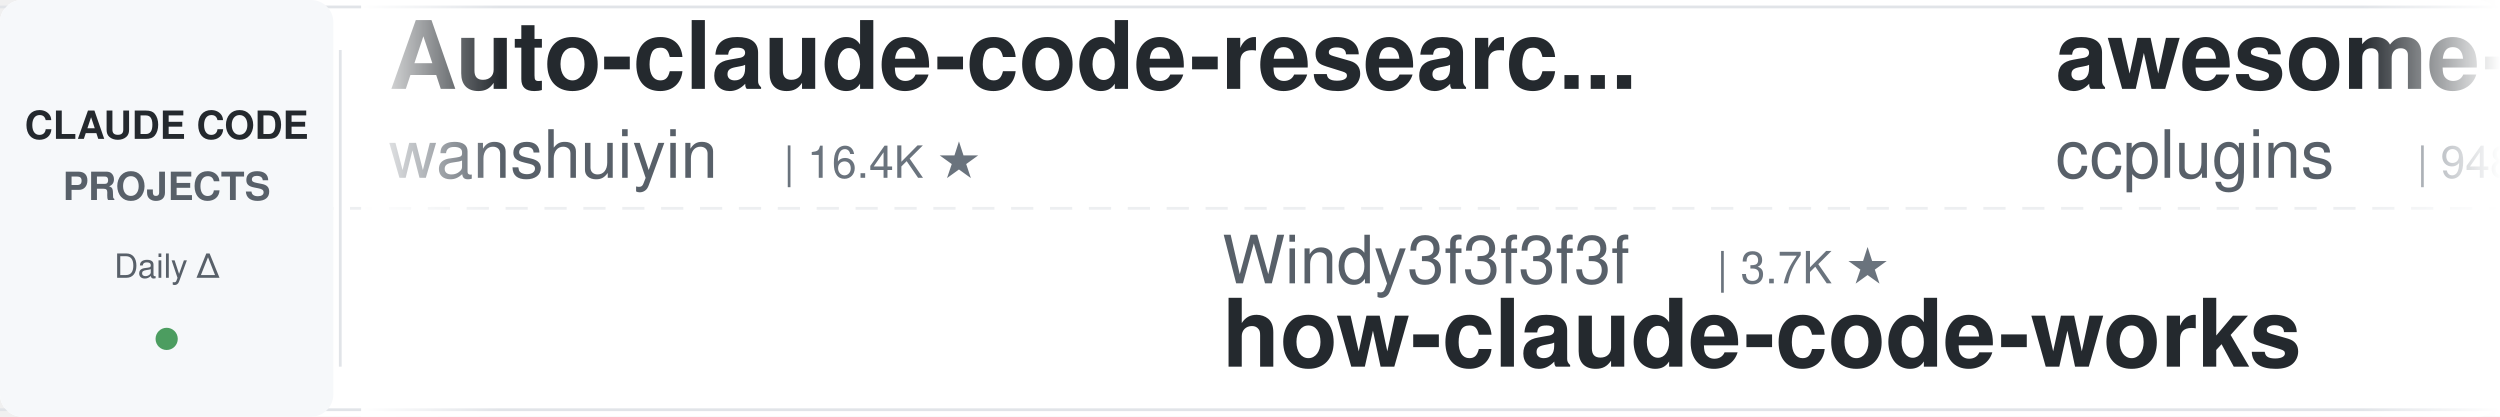
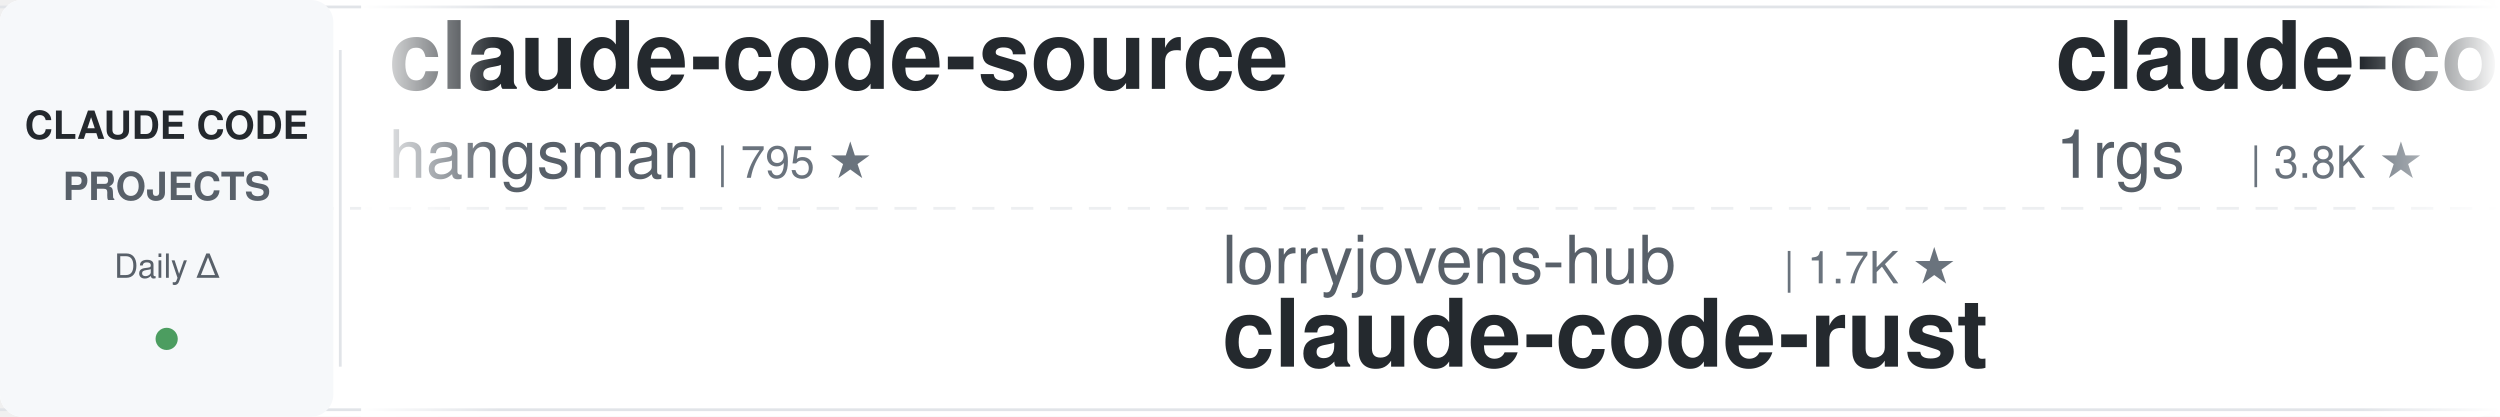
<svg xmlns="http://www.w3.org/2000/svg" width="900" height="150">
  <defs>
    <linearGradient id="leftFade" x1="0%" y1="0%" x2="100%" y2="0%">
      <stop offset="0%" style="stop-color:#ffffff;stop-opacity:1" />
      <stop offset="100%" style="stop-color:#ffffff;stop-opacity:0" />
    </linearGradient>
    <linearGradient id="rightFade" x1="0%" y1="0%" x2="100%" y2="0%">
      <stop offset="0%" style="stop-color:#ffffff;stop-opacity:0" />
      <stop offset="100%" style="stop-color:#ffffff;stop-opacity:1" />
    </linearGradient>
  </defs>
  <rect width="900" height="150" fill="#ffffff" rx="8" />
  <rect x="0" y="2" width="900" height="1" fill="#e1e4e8" />
  <rect x="0" y="147" width="900" height="1" fill="#e1e4e8" />
  <line x1="0" y1="75" x2="900" y2="75" stroke="#e1e4e8" stroke-width="1" stroke-dasharray="8 6" opacity="0.6" />
  <rect x="0" y="0" width="120" height="150" fill="#f6f8fa" rx="8" />
  <text x="60" y="50" font-family="-apple-system, BlinkMacSystemFont, 'Segoe UI', Helvetica, Arial, sans-serif" font-size="14" font-weight="600" fill="#24292e" text-anchor="middle">CLAUDE CODE</text>
  <text x="60" y="72" font-family="-apple-system, BlinkMacSystemFont, 'Segoe UI', Helvetica, Arial, sans-serif" font-size="14" font-weight="600" fill="#586069" text-anchor="middle">PROJECTS</text>
  <text x="60" y="100" font-family="-apple-system, BlinkMacSystemFont, 'Segoe UI', Helvetica, Arial, sans-serif" font-size="12" font-weight="500" fill="#586069" text-anchor="middle">Daily Δ</text>
  <circle cx="60" cy="122" r="4" fill="#22863a" opacity="0.8" />
  <rect x="122" y="18" width="1" height="114" fill="#e1e4e8" />
  <clipPath id="tickerClip">
    <rect x="130" y="0" width="770" height="150" />
  </clipPath>
  <g clip-path="url(#tickerClip)">
    <g id="tickerItems">
      <animateTransform attributeName="transform" attributeType="XML" type="translate" from="0 0" to="-3000 0" dur="54s" repeatCount="indefinite" />
      <g transform="translate(0, 0)">
-         <text x="140" y="32" font-family="-apple-system, BlinkMacSystemFont, 'Segoe UI', Helvetica, Arial, sans-serif" font-size="34" font-weight="600" fill="#24292e">Auto-claude-code-researc...</text>
-         <text x="140" y="64" font-family="-apple-system, BlinkMacSystemFont, 'Segoe UI', Helvetica, Arial, sans-serif" font-size="24" font-weight="400" fill="#586069">wanshuiyin</text>
-         <text x="282" y="64" font-family="-apple-system, BlinkMacSystemFont, 'Segoe UI', Helvetica, Arial, sans-serif" font-size="16" font-weight="500" fill="#6a737d">| 16.4K ★</text>
+         <text x="140" y="32" font-family="-apple-system, BlinkMacSystemFont, 'Segoe UI', Helvetica, Arial, sans-serif" font-size="34" font-weight="600" fill="#24292e">claude-code-source</text>
+         <text x="140" y="64" font-family="-apple-system, BlinkMacSystemFont, 'Segoe UI', Helvetica, Arial, sans-serif" font-size="24" font-weight="400" fill="#586069">hangsman</text>
+         <text x="258" y="64" font-family="-apple-system, BlinkMacSystemFont, 'Segoe UI', Helvetica, Arial, sans-serif" font-size="16" font-weight="500" fill="#6a737d">| 795 ★</text>
      </g>
      <g transform="translate(300, 0)">
-         <text x="140" y="102" font-family="-apple-system, BlinkMacSystemFont, 'Segoe UI', Helvetica, Arial, sans-serif" font-size="24" font-weight="400" fill="#586069">Windy3f3f3f3f</text>
-         <text x="318" y="102" font-family="-apple-system, BlinkMacSystemFont, 'Segoe UI', Helvetica, Arial, sans-serif" font-size="16" font-weight="500" fill="#6a737d">| 3.7K ★</text>
-         <text x="140" y="132" font-family="-apple-system, BlinkMacSystemFont, 'Segoe UI', Helvetica, Arial, sans-serif" font-size="34" font-weight="600" fill="#24292e">how-claude-code-works</text>
+         <text x="140" y="102" font-family="-apple-system, BlinkMacSystemFont, 'Segoe UI', Helvetica, Arial, sans-serif" font-size="24" font-weight="400" fill="#586069">lorryjovens-hub</text>
+         <text x="342" y="102" font-family="-apple-system, BlinkMacSystemFont, 'Segoe UI', Helvetica, Arial, sans-serif" font-size="16" font-weight="500" fill="#6a737d">| 1.7K ★</text>
+         <text x="140" y="132" font-family="-apple-system, BlinkMacSystemFont, 'Segoe UI', Helvetica, Arial, sans-serif" font-size="34" font-weight="600" fill="#24292e">claude-code-rust</text>
      </g>
      <g transform="translate(600, 0)">
-         <text x="140" y="32" font-family="-apple-system, BlinkMacSystemFont, 'Segoe UI', Helvetica, Arial, sans-serif" font-size="34" font-weight="600" fill="#24292e">awesome-claude-code-plug...</text>
-         <text x="140" y="64" font-family="-apple-system, BlinkMacSystemFont, 'Segoe UI', Helvetica, Arial, sans-serif" font-size="24" font-weight="400" fill="#586069">ccplugins</text>
-         <text x="270" y="64" font-family="-apple-system, BlinkMacSystemFont, 'Segoe UI', Helvetica, Arial, sans-serif" font-size="16" font-weight="500" fill="#6a737d">| 948 ★</text>
+         <text x="140" y="32" font-family="-apple-system, BlinkMacSystemFont, 'Segoe UI', Helvetica, Arial, sans-serif" font-size="34" font-weight="600" fill="#24292e">claude-code-proxy</text>
+         <text x="140" y="64" font-family="-apple-system, BlinkMacSystemFont, 'Segoe UI', Helvetica, Arial, sans-serif" font-size="24" font-weight="400" fill="#586069">1rgs</text>
+         <text x="210" y="64" font-family="-apple-system, BlinkMacSystemFont, 'Segoe UI', Helvetica, Arial, sans-serif" font-size="16" font-weight="500" fill="#6a737d">| 3.8K ★</text>
      </g>
      <g transform="translate(900, 0)">
-         <text x="140" y="102" font-family="-apple-system, BlinkMacSystemFont, 'Segoe UI', Helvetica, Arial, sans-serif" font-size="24" font-weight="400" fill="#586069">krusemediallc</text>
-         <text x="318" y="102" font-family="-apple-system, BlinkMacSystemFont, 'Segoe UI', Helvetica, Arial, sans-serif" font-size="16" font-weight="500" fill="#6a737d">| 1.5K ★</text>
-         <text x="140" y="132" font-family="-apple-system, BlinkMacSystemFont, 'Segoe UI', Helvetica, Arial, sans-serif" font-size="34" font-weight="600" fill="#24292e">arcads-claude-code</text>
+         <text x="140" y="102" font-family="-apple-system, BlinkMacSystemFont, 'Segoe UI', Helvetica, Arial, sans-serif" font-size="24" font-weight="400" fill="#586069">anthropics</text>
+         <text x="282" y="102" font-family="-apple-system, BlinkMacSystemFont, 'Segoe UI', Helvetica, Arial, sans-serif" font-size="16" font-weight="500" fill="#6a737d">| 987 ★</text>
+         <text x="140" y="132" font-family="-apple-system, BlinkMacSystemFont, 'Segoe UI', Helvetica, Arial, sans-serif" font-size="34" font-weight="600" fill="#24292e">claude-code-base-action</text>
      </g>
      <g transform="translate(1200, 0)">
-         <text x="140" y="32" font-family="-apple-system, BlinkMacSystemFont, 'Segoe UI', Helvetica, Arial, sans-serif" font-size="34" font-weight="600" fill="#24292e">ClaudeCode-Portable</text>
-         <text x="140" y="64" font-family="-apple-system, BlinkMacSystemFont, 'Segoe UI', Helvetica, Arial, sans-serif" font-size="24" font-weight="400" fill="#586069">techjarves</text>
-         <text x="282" y="64" font-family="-apple-system, BlinkMacSystemFont, 'Segoe UI', Helvetica, Arial, sans-serif" font-size="16" font-weight="500" fill="#6a737d">| 1.5K ★</text>
+         <text x="140" y="32" font-family="-apple-system, BlinkMacSystemFont, 'Segoe UI', Helvetica, Arial, sans-serif" font-size="34" font-weight="600" fill="#24292e">pi-vs-claude-code</text>
+         <text x="140" y="64" font-family="-apple-system, BlinkMacSystemFont, 'Segoe UI', Helvetica, Arial, sans-serif" font-size="24" font-weight="400" fill="#586069">disler</text>
+         <text x="234" y="64" font-family="-apple-system, BlinkMacSystemFont, 'Segoe UI', Helvetica, Arial, sans-serif" font-size="16" font-weight="500" fill="#6a737d">| 1.7K ★</text>
      </g>
      <g transform="translate(1500, 0)">
-         <text x="140" y="102" font-family="-apple-system, BlinkMacSystemFont, 'Segoe UI', Helvetica, Arial, sans-serif" font-size="24" font-weight="400" fill="#586069">repowise-dev</text>
-         <text x="306" y="102" font-family="-apple-system, BlinkMacSystemFont, 'Segoe UI', Helvetica, Arial, sans-serif" font-size="16" font-weight="500" fill="#6a737d">| 1.2K ★</text>
-         <text x="140" y="132" font-family="-apple-system, BlinkMacSystemFont, 'Segoe UI', Helvetica, Arial, sans-serif" font-size="34" font-weight="600" fill="#24292e">claude-code-prompts</text>
+         <text x="140" y="102" font-family="-apple-system, BlinkMacSystemFont, 'Segoe UI', Helvetica, Arial, sans-serif" font-size="24" font-weight="400" fill="#586069">Cranot</text>
+         <text x="234" y="102" font-family="-apple-system, BlinkMacSystemFont, 'Segoe UI', Helvetica, Arial, sans-serif" font-size="16" font-weight="500" fill="#6a737d">| 2.9K ★</text>
+         <text x="140" y="132" font-family="-apple-system, BlinkMacSystemFont, 'Segoe UI', Helvetica, Arial, sans-serif" font-size="34" font-weight="600" fill="#24292e">claude-code-guide</text>
      </g>
      <g transform="translate(1800, 0)">
-         <text x="140" y="32" font-family="-apple-system, BlinkMacSystemFont, 'Segoe UI', Helvetica, Arial, sans-serif" font-size="34" font-weight="600" fill="#24292e">claude-code-harness</text>
-         <text x="140" y="64" font-family="-apple-system, BlinkMacSystemFont, 'Segoe UI', Helvetica, Arial, sans-serif" font-size="24" font-weight="400" fill="#586069">Chachamaru127</text>
-         <text x="318" y="64" font-family="-apple-system, BlinkMacSystemFont, 'Segoe UI', Helvetica, Arial, sans-serif" font-size="16" font-weight="500" fill="#6a737d">| 3.1K ★</text>
+         <text x="140" y="32" font-family="-apple-system, BlinkMacSystemFont, 'Segoe UI', Helvetica, Arial, sans-serif" font-size="34" font-weight="600" fill="#24292e">claude-code-source-build</text>
+         <text x="140" y="64" font-family="-apple-system, BlinkMacSystemFont, 'Segoe UI', Helvetica, Arial, sans-serif" font-size="24" font-weight="400" fill="#586069">andrew-kramer-inno</text>
+         <text x="378" y="64" font-family="-apple-system, BlinkMacSystemFont, 'Segoe UI', Helvetica, Arial, sans-serif" font-size="16" font-weight="500" fill="#6a737d">| 595 ★</text>
      </g>
      <g transform="translate(2100, 0)">
-         <text x="140" y="102" font-family="-apple-system, BlinkMacSystemFont, 'Segoe UI', Helvetica, Arial, sans-serif" font-size="24" font-weight="400" fill="#586069">frankbria</text>
-         <text x="270" y="102" font-family="-apple-system, BlinkMacSystemFont, 'Segoe UI', Helvetica, Arial, sans-serif" font-size="16" font-weight="500" fill="#6a737d">| 9.6K ★</text>
-         <text x="140" y="132" font-family="-apple-system, BlinkMacSystemFont, 'Segoe UI', Helvetica, Arial, sans-serif" font-size="34" font-weight="600" fill="#24292e">ralph-claude-code</text>
+         <text x="140" y="102" font-family="-apple-system, BlinkMacSystemFont, 'Segoe UI', Helvetica, Arial, sans-serif" font-size="24" font-weight="400" fill="#586069">AICoderTudou</text>
+         <text x="306" y="102" font-family="-apple-system, BlinkMacSystemFont, 'Segoe UI', Helvetica, Arial, sans-serif" font-size="16" font-weight="500" fill="#6a737d">| 494 ★</text>
+         <text x="140" y="132" font-family="-apple-system, BlinkMacSystemFont, 'Segoe UI', Helvetica, Arial, sans-serif" font-size="34" font-weight="600" fill="#24292e">claude-code-tudou</text>
      </g>
      <g transform="translate(2400, 0)">
-         <text x="140" y="32" font-family="-apple-system, BlinkMacSystemFont, 'Segoe UI', Helvetica, Arial, sans-serif" font-size="34" font-weight="600" fill="#24292e">awesome-claude-code-suba...</text>
-         <text x="140" y="64" font-family="-apple-system, BlinkMacSystemFont, 'Segoe UI', Helvetica, Arial, sans-serif" font-size="24" font-weight="400" fill="#586069">VoltAgent</text>
-         <text x="270" y="64" font-family="-apple-system, BlinkMacSystemFont, 'Segoe UI', Helvetica, Arial, sans-serif" font-size="16" font-weight="500" fill="#6a737d">| 25.2K ★</text>
+         <text x="140" y="32" font-family="-apple-system, BlinkMacSystemFont, 'Segoe UI', Helvetica, Arial, sans-serif" font-size="34" font-weight="600" fill="#24292e">claude-code-rev</text>
+         <text x="140" y="64" font-family="-apple-system, BlinkMacSystemFont, 'Segoe UI', Helvetica, Arial, sans-serif" font-size="24" font-weight="400" fill="#586069">oboard</text>
+         <text x="234" y="64" font-family="-apple-system, BlinkMacSystemFont, 'Segoe UI', Helvetica, Arial, sans-serif" font-size="16" font-weight="500" fill="#6a737d">| 3.3K ★</text>
      </g>
      <g transform="translate(2700, 0)">
-         <text x="140" y="102" font-family="-apple-system, BlinkMacSystemFont, 'Segoe UI', Helvetica, Arial, sans-serif" font-size="24" font-weight="400" fill="#586069">shanraisshan</text>
-         <text x="306" y="102" font-family="-apple-system, BlinkMacSystemFont, 'Segoe UI', Helvetica, Arial, sans-serif" font-size="16" font-weight="500" fill="#6a737d">| 66.1K ★</text>
-         <text x="140" y="132" font-family="-apple-system, BlinkMacSystemFont, 'Segoe UI', Helvetica, Arial, sans-serif" font-size="34" font-weight="600" fill="#24292e">claude-code-best-practic...</text>
+         <text x="140" y="102" font-family="-apple-system, BlinkMacSystemFont, 'Segoe UI', Helvetica, Arial, sans-serif" font-size="24" font-weight="400" fill="#586069">Pimzino</text>
+         <text x="246" y="102" font-family="-apple-system, BlinkMacSystemFont, 'Segoe UI', Helvetica, Arial, sans-serif" font-size="16" font-weight="500" fill="#6a737d">| 3.9K ★</text>
+         <text x="140" y="132" font-family="-apple-system, BlinkMacSystemFont, 'Segoe UI', Helvetica, Arial, sans-serif" font-size="34" font-weight="600" fill="#24292e">claude-code-spec-workflo...</text>
      </g>
      <g transform="translate(3000, 0)">
-         <text x="140" y="32" font-family="-apple-system, BlinkMacSystemFont, 'Segoe UI', Helvetica, Arial, sans-serif" font-size="34" font-weight="600" fill="#24292e">Auto-claude-code-researc...</text>
-         <text x="140" y="64" font-family="-apple-system, BlinkMacSystemFont, 'Segoe UI', Helvetica, Arial, sans-serif" font-size="24" font-weight="400" fill="#586069">wanshuiyin</text>
-         <text x="282" y="64" font-family="-apple-system, BlinkMacSystemFont, 'Segoe UI', Helvetica, Arial, sans-serif" font-size="16" font-weight="500" fill="#6a737d">| 16.4K ★</text>
+         <text x="140" y="32" font-family="-apple-system, BlinkMacSystemFont, 'Segoe UI', Helvetica, Arial, sans-serif" font-size="34" font-weight="600" fill="#24292e">claude-code-source</text>
+         <text x="140" y="64" font-family="-apple-system, BlinkMacSystemFont, 'Segoe UI', Helvetica, Arial, sans-serif" font-size="24" font-weight="400" fill="#586069">hangsman</text>
+         <text x="258" y="64" font-family="-apple-system, BlinkMacSystemFont, 'Segoe UI', Helvetica, Arial, sans-serif" font-size="16" font-weight="500" fill="#6a737d">| 795 ★</text>
      </g>
      <g transform="translate(3300, 0)">
-         <text x="140" y="102" font-family="-apple-system, BlinkMacSystemFont, 'Segoe UI', Helvetica, Arial, sans-serif" font-size="24" font-weight="400" fill="#586069">Windy3f3f3f3f</text>
-         <text x="318" y="102" font-family="-apple-system, BlinkMacSystemFont, 'Segoe UI', Helvetica, Arial, sans-serif" font-size="16" font-weight="500" fill="#6a737d">| 3.7K ★</text>
-         <text x="140" y="132" font-family="-apple-system, BlinkMacSystemFont, 'Segoe UI', Helvetica, Arial, sans-serif" font-size="34" font-weight="600" fill="#24292e">how-claude-code-works</text>
+         <text x="140" y="102" font-family="-apple-system, BlinkMacSystemFont, 'Segoe UI', Helvetica, Arial, sans-serif" font-size="24" font-weight="400" fill="#586069">lorryjovens-hub</text>
+         <text x="342" y="102" font-family="-apple-system, BlinkMacSystemFont, 'Segoe UI', Helvetica, Arial, sans-serif" font-size="16" font-weight="500" fill="#6a737d">| 1.7K ★</text>
+         <text x="140" y="132" font-family="-apple-system, BlinkMacSystemFont, 'Segoe UI', Helvetica, Arial, sans-serif" font-size="34" font-weight="600" fill="#24292e">claude-code-rust</text>
      </g>
      <g transform="translate(3600, 0)">
-         <text x="140" y="32" font-family="-apple-system, BlinkMacSystemFont, 'Segoe UI', Helvetica, Arial, sans-serif" font-size="34" font-weight="600" fill="#24292e">awesome-claude-code-plug...</text>
-         <text x="140" y="64" font-family="-apple-system, BlinkMacSystemFont, 'Segoe UI', Helvetica, Arial, sans-serif" font-size="24" font-weight="400" fill="#586069">ccplugins</text>
-         <text x="270" y="64" font-family="-apple-system, BlinkMacSystemFont, 'Segoe UI', Helvetica, Arial, sans-serif" font-size="16" font-weight="500" fill="#6a737d">| 948 ★</text>
+         <text x="140" y="32" font-family="-apple-system, BlinkMacSystemFont, 'Segoe UI', Helvetica, Arial, sans-serif" font-size="34" font-weight="600" fill="#24292e">claude-code-proxy</text>
+         <text x="140" y="64" font-family="-apple-system, BlinkMacSystemFont, 'Segoe UI', Helvetica, Arial, sans-serif" font-size="24" font-weight="400" fill="#586069">1rgs</text>
+         <text x="210" y="64" font-family="-apple-system, BlinkMacSystemFont, 'Segoe UI', Helvetica, Arial, sans-serif" font-size="16" font-weight="500" fill="#6a737d">| 3.8K ★</text>
      </g>
      <g transform="translate(3900, 0)">
-         <text x="140" y="102" font-family="-apple-system, BlinkMacSystemFont, 'Segoe UI', Helvetica, Arial, sans-serif" font-size="24" font-weight="400" fill="#586069">krusemediallc</text>
-         <text x="318" y="102" font-family="-apple-system, BlinkMacSystemFont, 'Segoe UI', Helvetica, Arial, sans-serif" font-size="16" font-weight="500" fill="#6a737d">| 1.5K ★</text>
-         <text x="140" y="132" font-family="-apple-system, BlinkMacSystemFont, 'Segoe UI', Helvetica, Arial, sans-serif" font-size="34" font-weight="600" fill="#24292e">arcads-claude-code</text>
+         <text x="140" y="102" font-family="-apple-system, BlinkMacSystemFont, 'Segoe UI', Helvetica, Arial, sans-serif" font-size="24" font-weight="400" fill="#586069">anthropics</text>
+         <text x="282" y="102" font-family="-apple-system, BlinkMacSystemFont, 'Segoe UI', Helvetica, Arial, sans-serif" font-size="16" font-weight="500" fill="#6a737d">| 987 ★</text>
+         <text x="140" y="132" font-family="-apple-system, BlinkMacSystemFont, 'Segoe UI', Helvetica, Arial, sans-serif" font-size="34" font-weight="600" fill="#24292e">claude-code-base-action</text>
      </g>
    </g>
  </g>
  <rect x="130" y="0" width="50" height="150" fill="url(#leftFade)" />
  <rect x="850" y="0" width="50" height="150" fill="url(#rightFade)" />
</svg>
